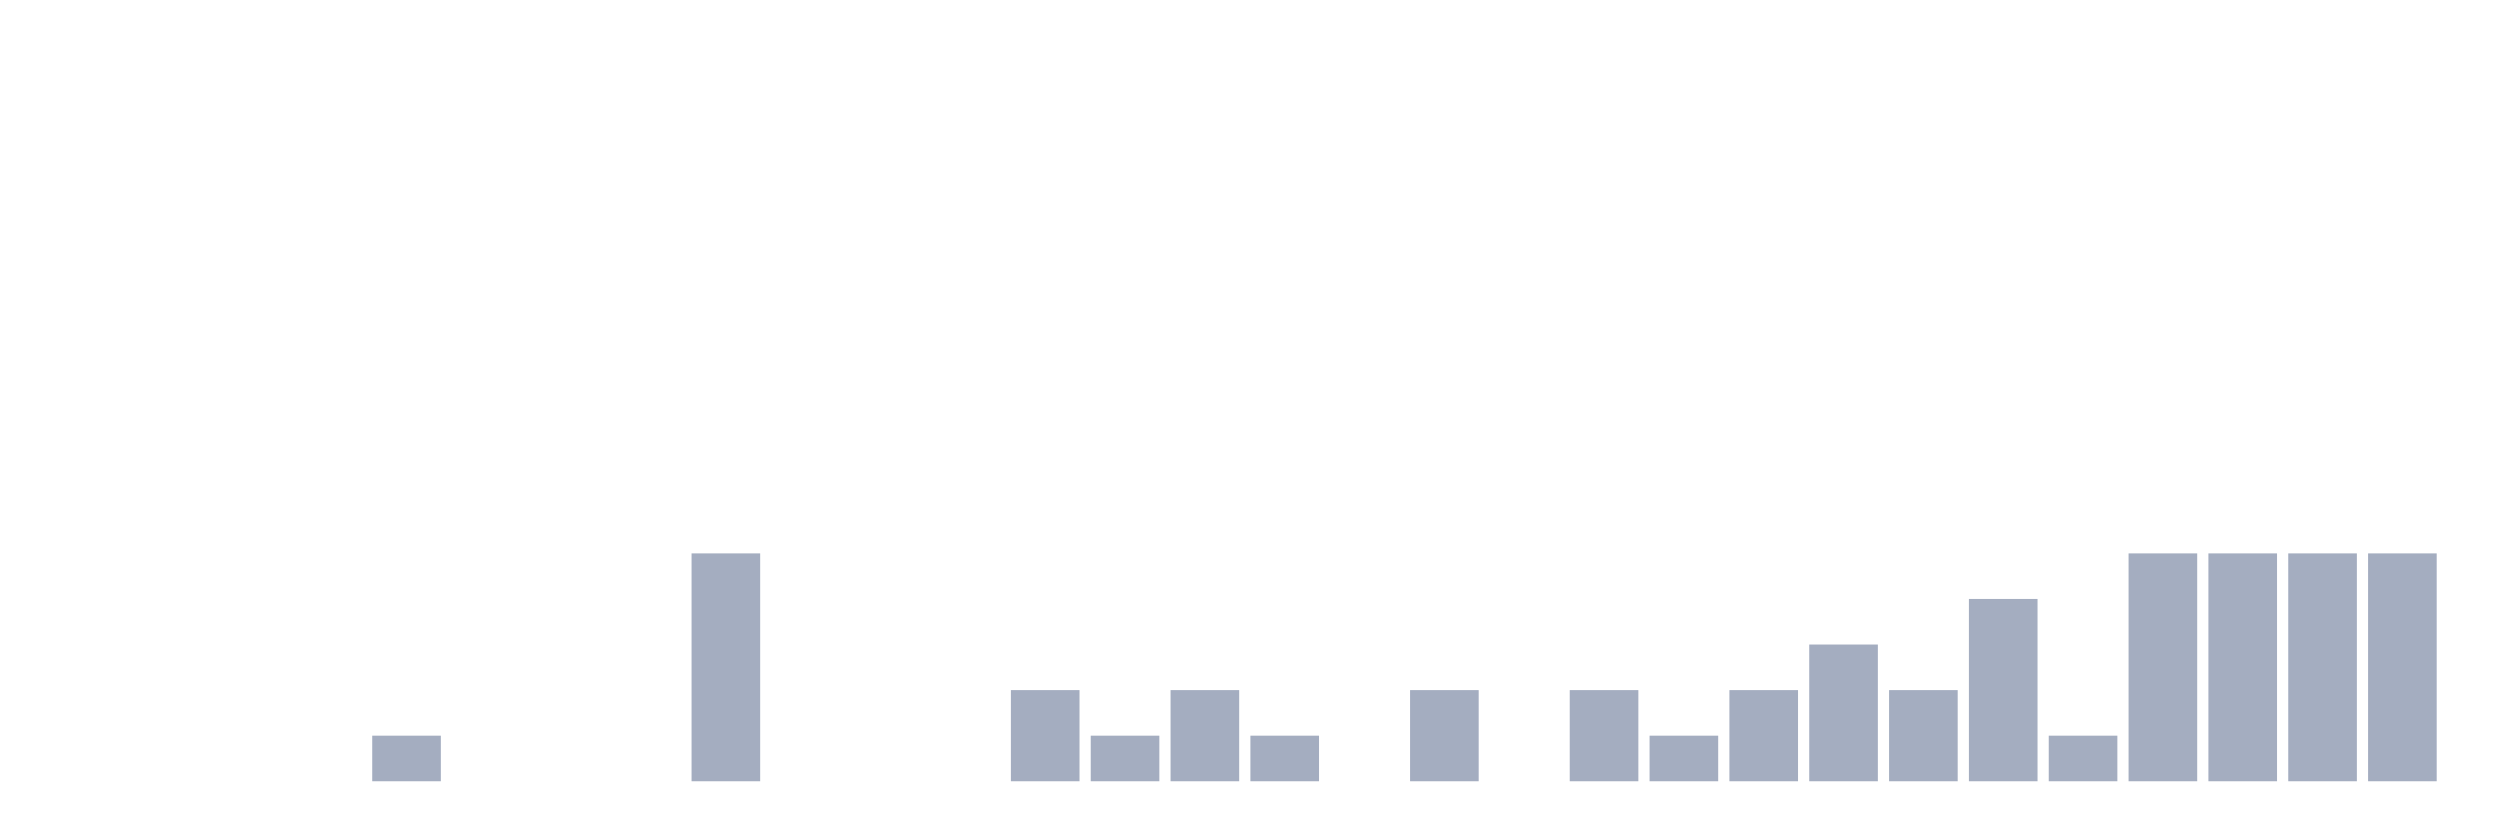
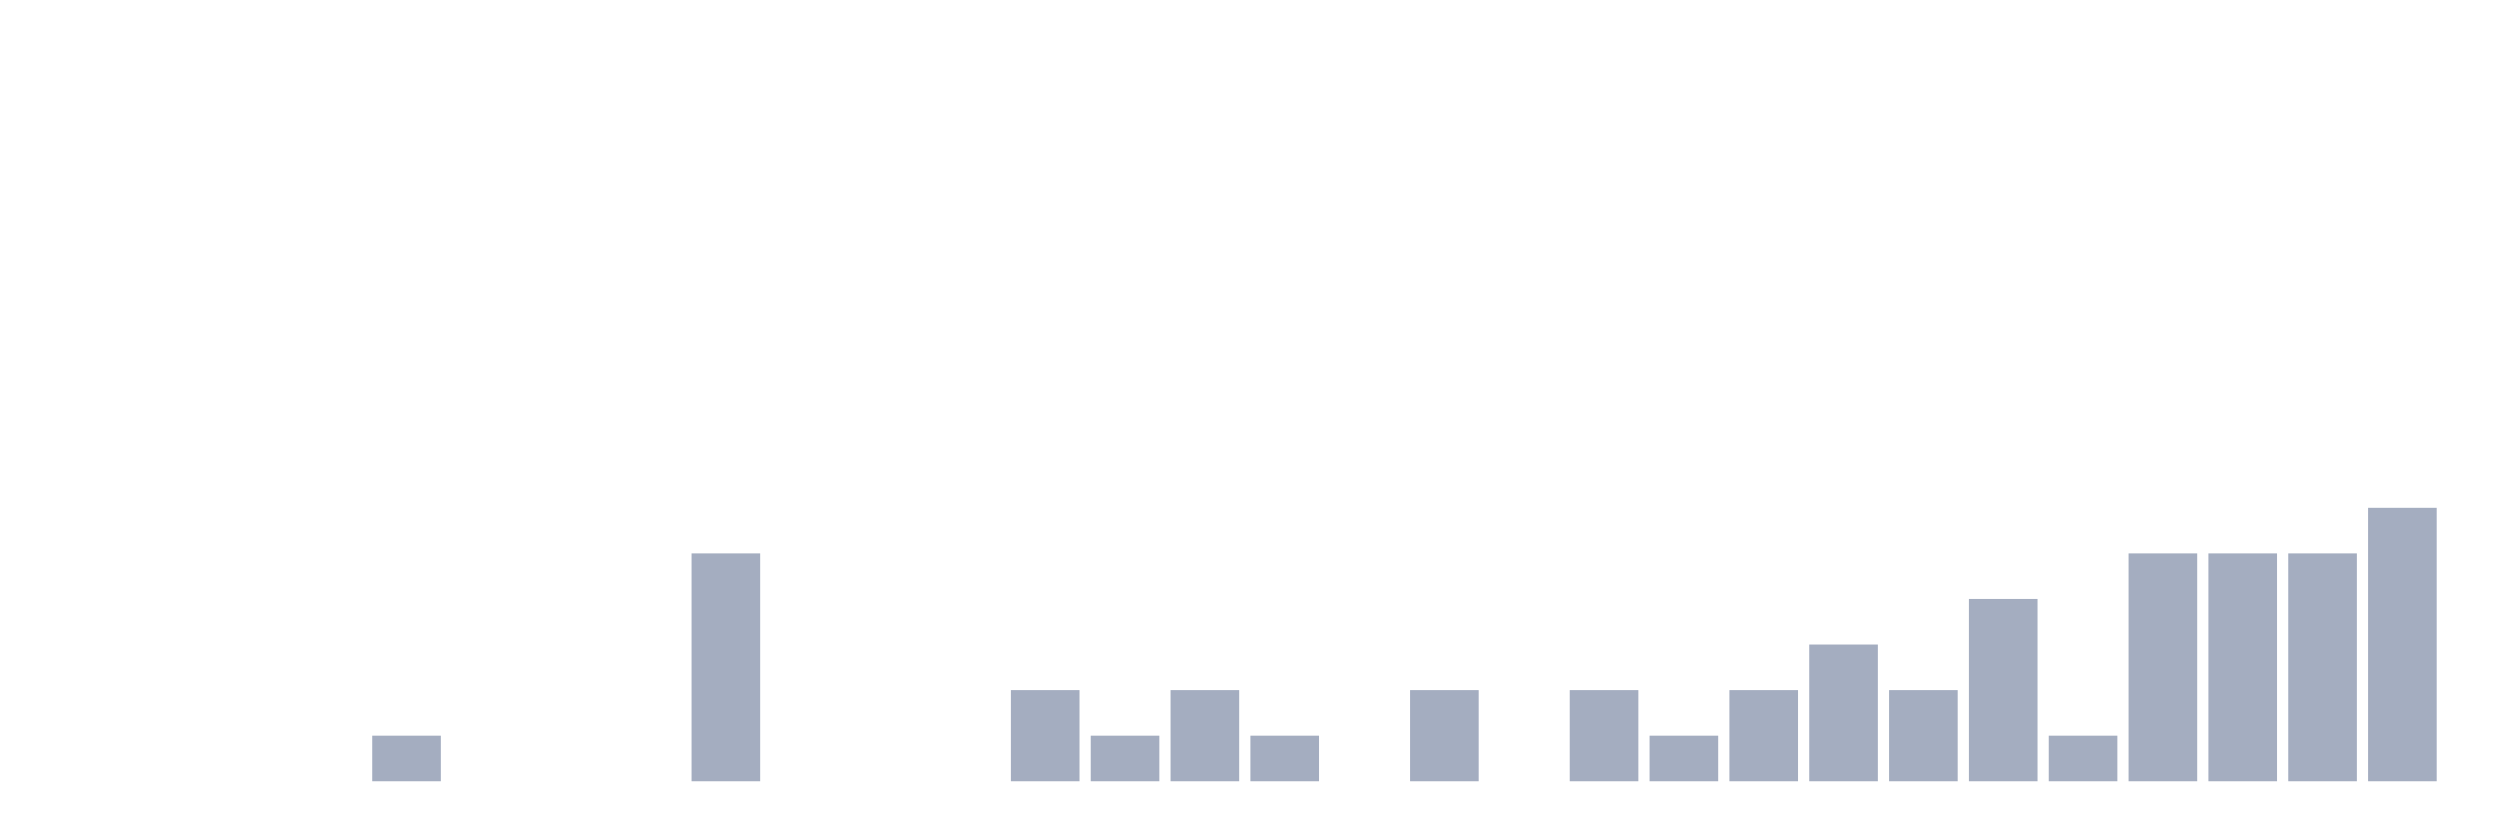
<svg xmlns="http://www.w3.org/2000/svg" viewBox="0 0 480 160">
  <g transform="translate(10,10)">
    <rect class="bar" x="0.153" width="13.175" y="140" height="0" fill="rgb(164,173,192)" />
    <rect class="bar" x="15.482" width="13.175" y="140" height="0" fill="rgb(164,173,192)" />
    <rect class="bar" x="30.81" width="13.175" y="140" height="0" fill="rgb(164,173,192)" />
    <rect class="bar" x="46.138" width="13.175" y="140" height="0" fill="rgb(164,173,192)" />
    <rect class="bar" x="61.466" width="13.175" y="131.25" height="8.75" fill="rgb(164,173,192)" />
    <rect class="bar" x="76.794" width="13.175" y="140" height="0" fill="rgb(164,173,192)" />
    <rect class="bar" x="92.123" width="13.175" y="140" height="0" fill="rgb(164,173,192)" />
    <rect class="bar" x="107.451" width="13.175" y="140" height="0" fill="rgb(164,173,192)" />
    <rect class="bar" x="122.779" width="13.175" y="96.25" height="43.75" fill="rgb(164,173,192)" />
    <rect class="bar" x="138.107" width="13.175" y="140" height="0" fill="rgb(164,173,192)" />
    <rect class="bar" x="153.436" width="13.175" y="140" height="0" fill="rgb(164,173,192)" />
    <rect class="bar" x="168.764" width="13.175" y="140" height="0" fill="rgb(164,173,192)" />
    <rect class="bar" x="184.092" width="13.175" y="122.5" height="17.5" fill="rgb(164,173,192)" />
    <rect class="bar" x="199.42" width="13.175" y="131.25" height="8.75" fill="rgb(164,173,192)" />
    <rect class="bar" x="214.748" width="13.175" y="122.5" height="17.5" fill="rgb(164,173,192)" />
    <rect class="bar" x="230.077" width="13.175" y="131.25" height="8.75" fill="rgb(164,173,192)" />
    <rect class="bar" x="245.405" width="13.175" y="140" height="0" fill="rgb(164,173,192)" />
    <rect class="bar" x="260.733" width="13.175" y="122.5" height="17.5" fill="rgb(164,173,192)" />
    <rect class="bar" x="276.061" width="13.175" y="140" height="0" fill="rgb(164,173,192)" />
    <rect class="bar" x="291.39" width="13.175" y="122.5" height="17.5" fill="rgb(164,173,192)" />
    <rect class="bar" x="306.718" width="13.175" y="131.25" height="8.75" fill="rgb(164,173,192)" />
    <rect class="bar" x="322.046" width="13.175" y="122.5" height="17.5" fill="rgb(164,173,192)" />
    <rect class="bar" x="337.374" width="13.175" y="113.75" height="26.25" fill="rgb(164,173,192)" />
    <rect class="bar" x="352.702" width="13.175" y="122.5" height="17.5" fill="rgb(164,173,192)" />
    <rect class="bar" x="368.031" width="13.175" y="105" height="35" fill="rgb(164,173,192)" />
    <rect class="bar" x="383.359" width="13.175" y="131.25" height="8.75" fill="rgb(164,173,192)" />
    <rect class="bar" x="398.687" width="13.175" y="96.25" height="43.75" fill="rgb(164,173,192)" />
    <rect class="bar" x="414.015" width="13.175" y="96.25" height="43.75" fill="rgb(164,173,192)" />
    <rect class="bar" x="429.344" width="13.175" y="96.25" height="43.75" fill="rgb(164,173,192)" />
-     <rect class="bar" x="444.672" width="13.175" y="96.25" height="43.75" fill="rgb(164,173,192)" />
+     <rect class="bar" x="444.672" width="13.175" y="87.5" height="52.5" fill="rgb(164,173,192)" />
  </g>
</svg>
